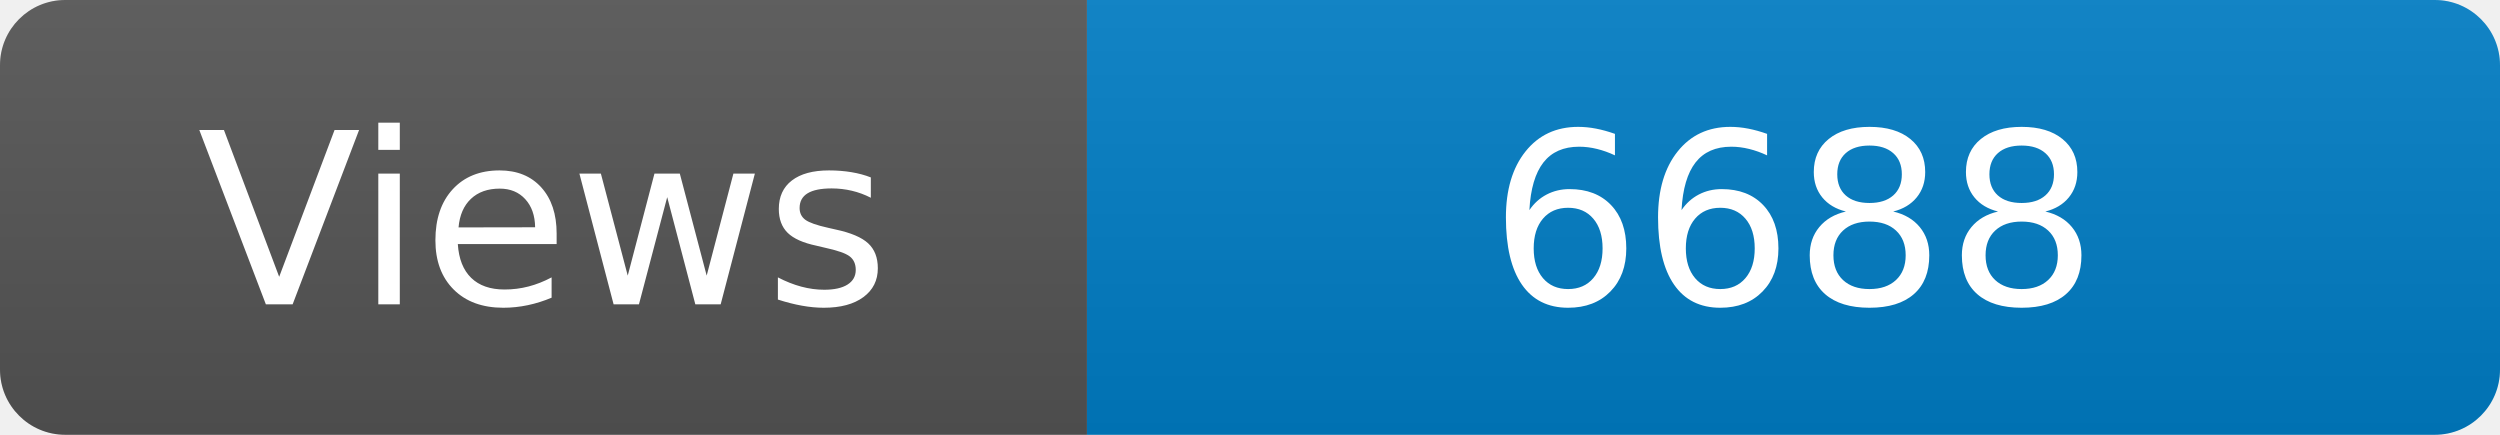
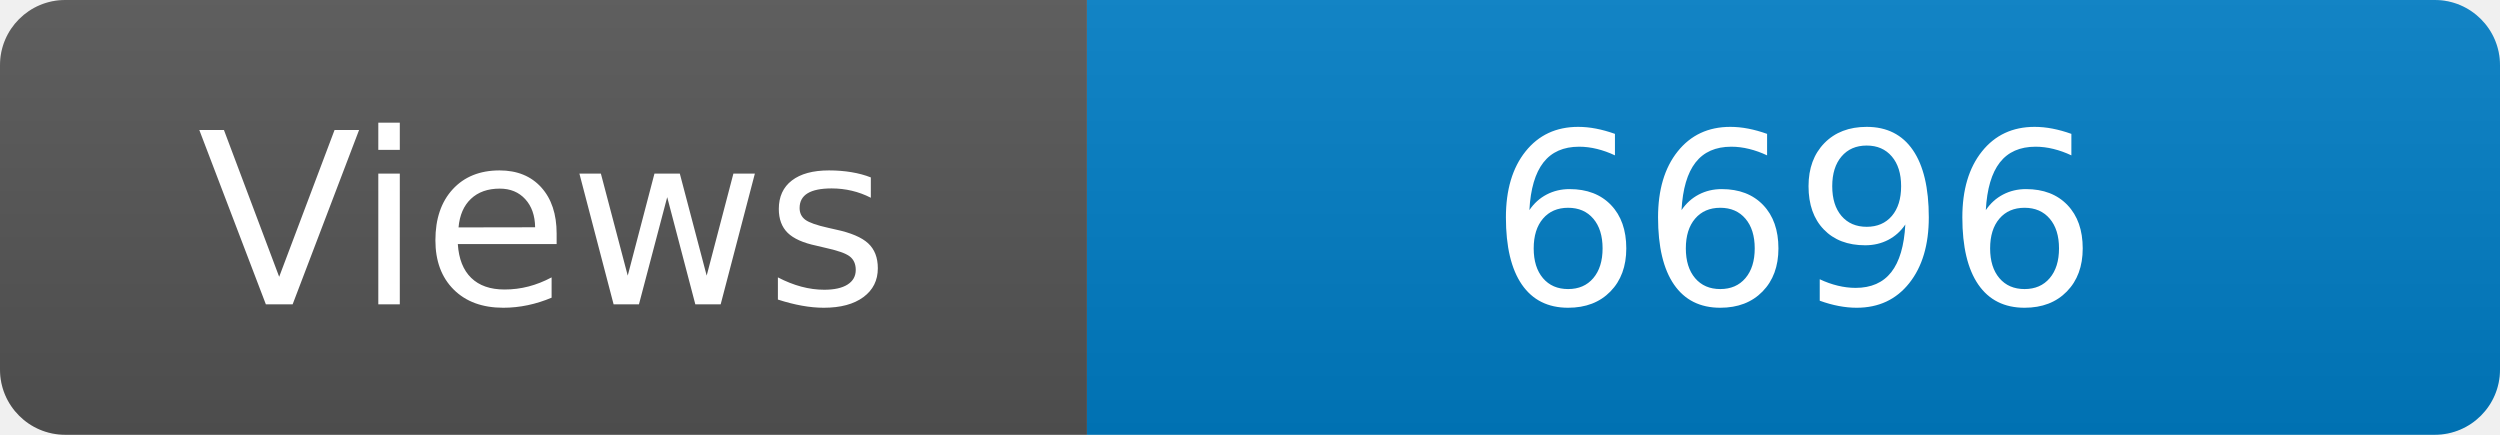
<svg xmlns="http://www.w3.org/2000/svg" width="115" height="20" role="img" aria-label="Maintained?: yes">
  <linearGradient id="s" x2="0" y2="100%">
    <stop offset="0" stop-color="#bbb" stop-opacity=".1" />
    <stop offset="1" stop-opacity=".1" />
  </linearGradient>
  <clipPath id="r">
    <rect width="115" height="20" rx="3" fill="#fff" />
  </clipPath>
  <g clip-path="url(#r)">
    <rect width="50" height="20" fill="#555" />
    <rect x="50" width="160" height="20" fill="#007ec6" />
    <rect width="115" height="20" fill="url(#s)" />
  </g>
  <g fill="#fff" text-anchor="middle" font-family="Verdana,Geneva,DejaVu Sans,sans-serif" font-size="110">
    <text x="250" y="140" transform="scale(.1)" fill="#fff">Views</text>
-     <text x="825" y="140" transform="scale(.1)" fill="#fff">6688</text>
+     <text x="825" y="140" transform="scale(.1)" fill="#fff">6696</text>
  </g>
</svg>
